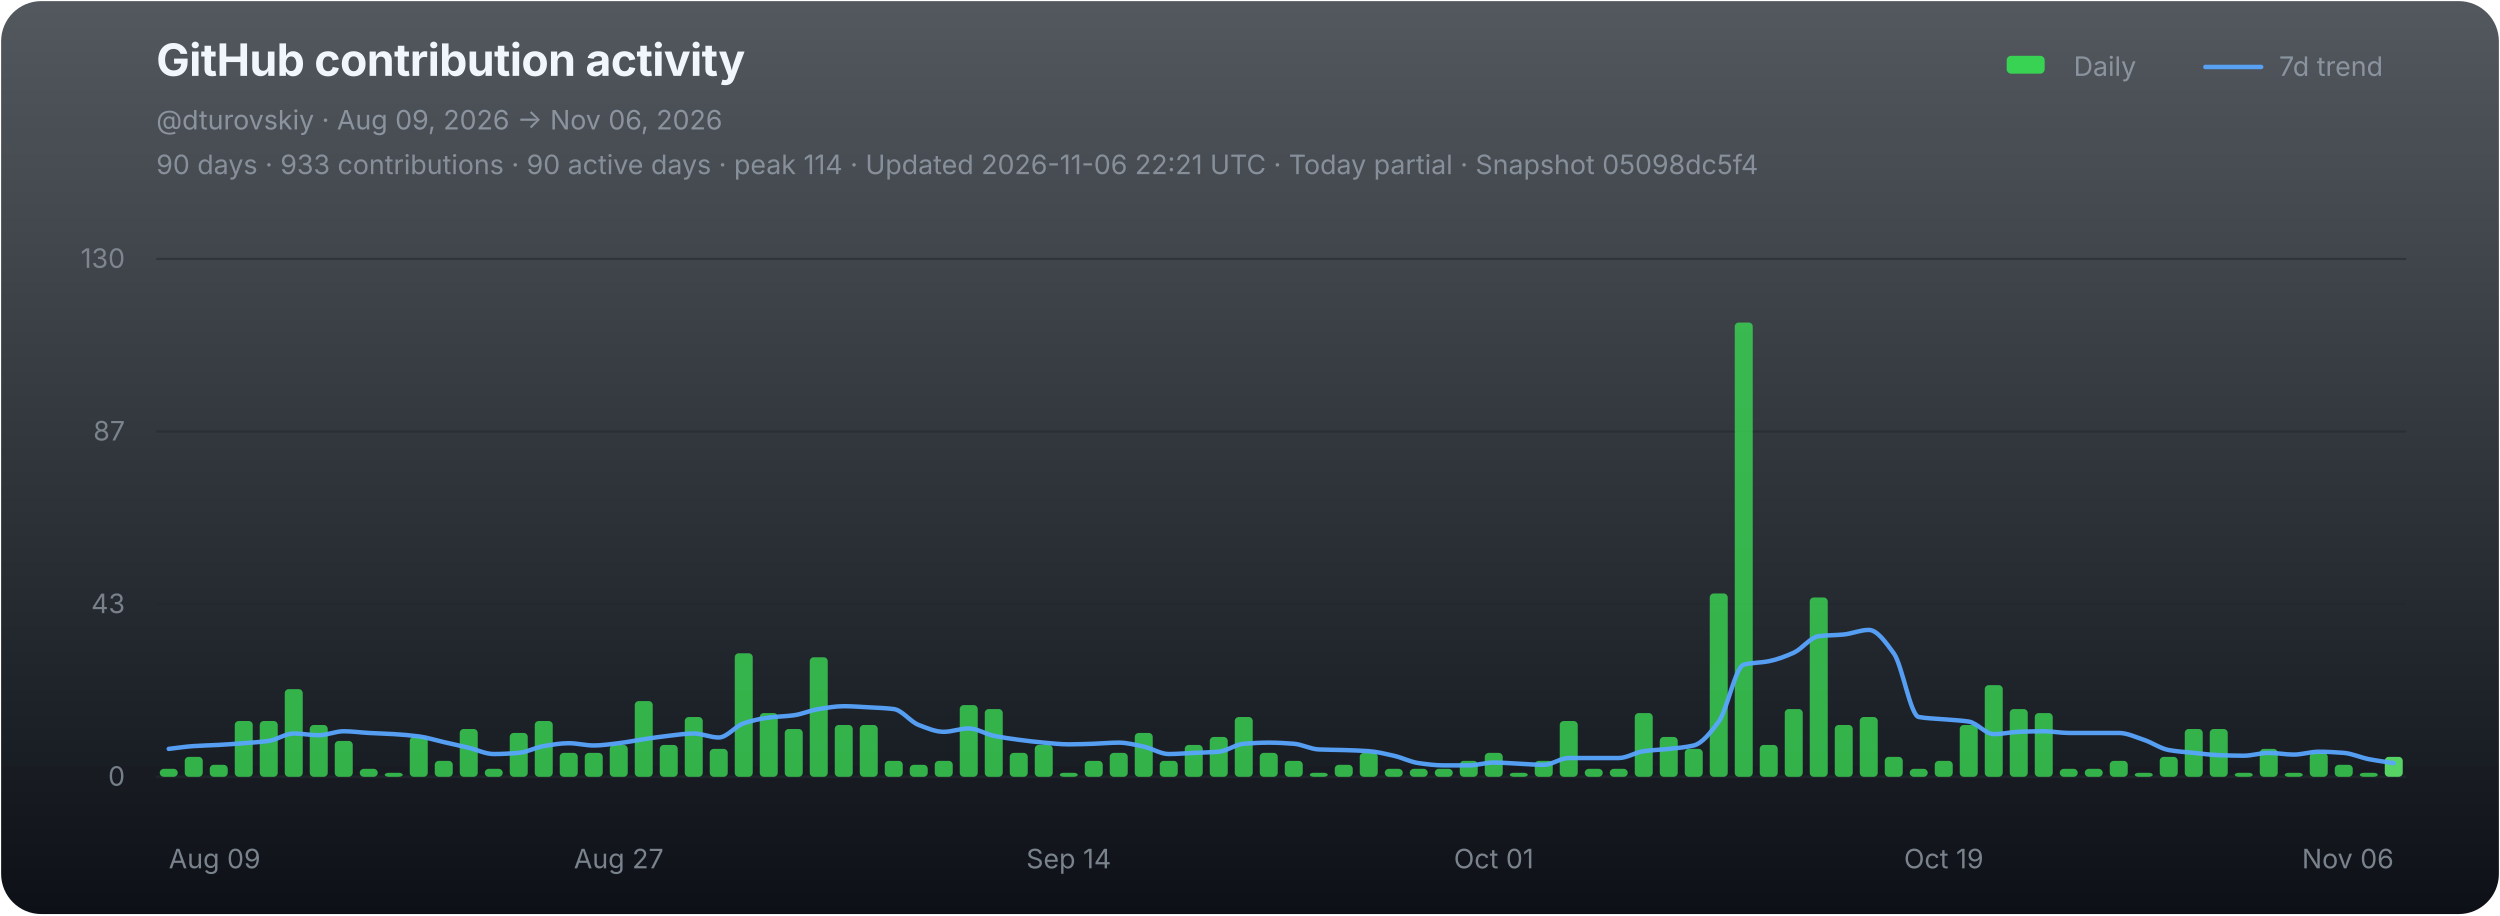
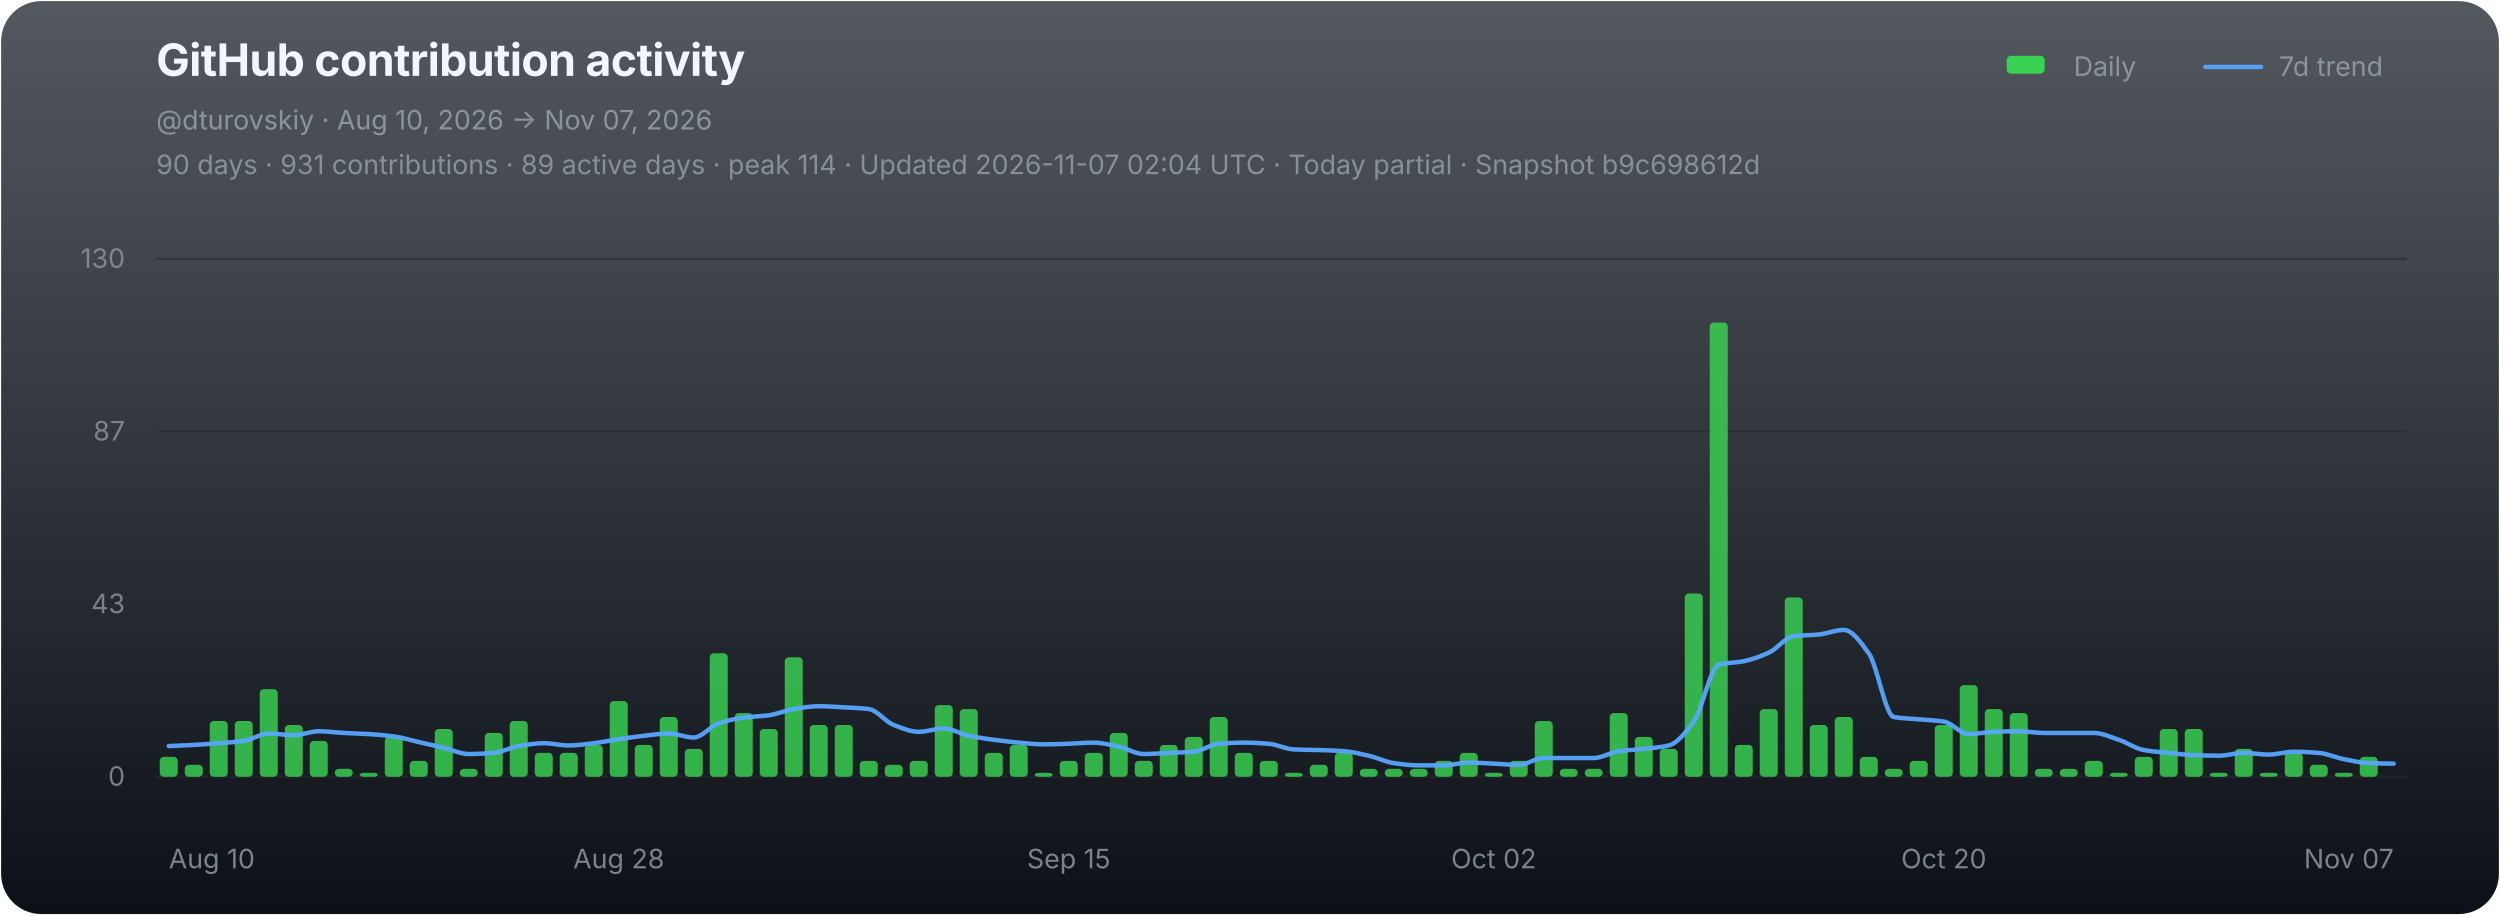
<svg xmlns="http://www.w3.org/2000/svg" width="1120" height="410" viewBox="0 0 1120 410" role="img" aria-labelledby="chart-title chart-desc">
  <defs>
    <linearGradient id="chart-bg" x1="0" y1="0" x2="0" y2="1">
      <stop offset="0" stop-color="#111821" stop-opacity="0.72" />
      <stop offset="1" stop-color="#0d1117" stop-opacity="1" />
    </linearGradient>
  </defs>
  <rect x="0.5" y="0.5" width="1119" height="409" rx="18" fill="url(#chart-bg)" stroke="none" />
  <g font-family="-apple-system,BlinkMacSystemFont,'Segoe UI',sans-serif">
    <text x="70" y="34" fill="#f0f6fc" font-size="20" font-weight="700" letter-spacing="-0.25">GitHub contribution activity</text>
-     <text x="70" y="58" fill="#8b949e" font-size="12">@dturovskiy · Aug 09, 2026 → Nov 06, 2026</text>
-     <text x="70" y="78" fill="#8b949e" font-size="12" opacity="0.94">90 days · 933 contributions · 90 active days · peak 114 · Updated 2026-11-06 22:21 UTC · Today partial · Snapshot 05098dc5f4</text>
+     <text x="70" y="58" fill="#8b949e" font-size="12">@dturovskiy · Aug 10, 2026 → Nov 07, 2026</text>
+     <text x="70" y="78" fill="#8b949e" font-size="12" opacity="0.94">90 days · 931 contributions · 89 active days · peak 114 · Updated 2026-11-07 02:04 UTC · Today partial · Snapshot b9c698612d</text>
    <g transform="translate(896,30)" font-size="12" fill="#8b949e">
      <rect x="3" y="-5" width="17" height="8" rx="2" fill="#39d353" />
      <text x="33" y="4">Daily</text>
      <line x1="92" y1="0" x2="117" y2="0" stroke="#58a6ff" stroke-width="2" stroke-linecap="round" opacity="0.92" />
      <text x="125" y="4">7d trend</text>
    </g>
    <line x1="70" y1="116.00" x2="1078" y2="116.00" stroke="#21262d" stroke-width="1" opacity="0.52" />
    <text x="56" y="120.00" fill="#8b949e" font-size="12" text-anchor="end" opacity="0.82">130</text>
    <line x1="70" y1="193.33" x2="1078" y2="193.33" stroke="#21262d" stroke-width="1" opacity="0.52" />
    <text x="56" y="197.33" fill="#8b949e" font-size="12" text-anchor="end" opacity="0.82">87</text>
    <line x1="70" y1="270.67" x2="1078" y2="270.67" stroke="#21262d" stroke-width="1" opacity="0.52" />
    <text x="56" y="274.67" fill="#8b949e" font-size="12" text-anchor="end" opacity="0.82">43</text>
    <line x1="70" y1="348.00" x2="1078" y2="348.00" stroke="#21262d" stroke-width="1" opacity="0.9" />
    <text x="56" y="352.00" fill="#8b949e" font-size="12" text-anchor="end" opacity="0.82">0</text>
    <g data-chart-series="daily-bars">
-       <rect data-series="daily" x="71.57" y="344.43" width="8.06" height="3.57" rx="1.8" fill="#39d353" opacity="0.82" />
-       <rect data-series="daily" x="82.77" y="339.07" width="8.06" height="8.93" rx="1.8" fill="#39d353" opacity="0.82" />
-       <rect data-series="daily" x="93.97" y="342.64" width="8.06" height="5.36" rx="1.8" fill="#39d353" opacity="0.82" />
+       <rect data-series="daily" x="71.57" y="339.07" width="8.06" height="8.93" rx="1.8" fill="#39d353" opacity="0.82" />
+       <rect data-series="daily" x="82.77" y="342.64" width="8.06" height="5.36" rx="1.8" fill="#39d353" opacity="0.82" />
+       <rect data-series="daily" x="93.97" y="323.01" width="8.06" height="24.99" rx="1.8" fill="#39d353" opacity="0.82" />
      <rect data-series="daily" x="105.17" y="323.01" width="8.06" height="24.99" rx="1.8" fill="#39d353" opacity="0.82" />
-       <rect data-series="daily" x="116.37" y="323.01" width="8.06" height="24.99" rx="1.8" fill="#39d353" opacity="0.82" />
-       <rect data-series="daily" x="127.57" y="308.73" width="8.06" height="39.27" rx="1.8" fill="#39d353" opacity="0.82" />
-       <rect data-series="daily" x="138.77" y="324.79" width="8.06" height="23.21" rx="1.8" fill="#39d353" opacity="0.82" />
-       <rect data-series="daily" x="149.97" y="331.93" width="8.06" height="16.07" rx="1.8" fill="#39d353" opacity="0.82" />
-       <rect data-series="daily" x="161.17" y="344.43" width="8.06" height="3.57" rx="1.8" fill="#39d353" opacity="0.82" />
-       <rect data-series="daily" x="172.37" y="346.21" width="8.06" height="1.79" rx="1.8" fill="#39d353" opacity="0.82" />
-       <rect data-series="daily" x="183.57" y="330.15" width="8.06" height="17.85" rx="1.8" fill="#39d353" opacity="0.82" />
-       <rect data-series="daily" x="194.77" y="340.86" width="8.06" height="7.14" rx="1.8" fill="#39d353" opacity="0.82" />
-       <rect data-series="daily" x="205.97" y="326.58" width="8.06" height="21.42" rx="1.8" fill="#39d353" opacity="0.82" />
-       <rect data-series="daily" x="217.17" y="344.43" width="8.06" height="3.57" rx="1.8" fill="#39d353" opacity="0.82" />
-       <rect data-series="daily" x="228.37" y="328.36" width="8.06" height="19.64" rx="1.8" fill="#39d353" opacity="0.82" />
-       <rect data-series="daily" x="239.57" y="323.01" width="8.06" height="24.99" rx="1.8" fill="#39d353" opacity="0.82" />
+       <rect data-series="daily" x="116.37" y="308.73" width="8.06" height="39.27" rx="1.8" fill="#39d353" opacity="0.82" />
+       <rect data-series="daily" x="127.57" y="324.79" width="8.06" height="23.21" rx="1.8" fill="#39d353" opacity="0.82" />
+       <rect data-series="daily" x="138.77" y="331.93" width="8.06" height="16.07" rx="1.8" fill="#39d353" opacity="0.82" />
+       <rect data-series="daily" x="149.97" y="344.43" width="8.06" height="3.57" rx="1.8" fill="#39d353" opacity="0.82" />
+       <rect data-series="daily" x="161.17" y="346.21" width="8.06" height="1.79" rx="1.8" fill="#39d353" opacity="0.82" />
+       <rect data-series="daily" x="172.37" y="330.15" width="8.06" height="17.85" rx="1.8" fill="#39d353" opacity="0.82" />
+       <rect data-series="daily" x="183.57" y="340.86" width="8.06" height="7.14" rx="1.8" fill="#39d353" opacity="0.82" />
+       <rect data-series="daily" x="194.77" y="326.58" width="8.06" height="21.42" rx="1.8" fill="#39d353" opacity="0.82" />
+       <rect data-series="daily" x="205.97" y="344.43" width="8.06" height="3.57" rx="1.8" fill="#39d353" opacity="0.82" />
+       <rect data-series="daily" x="217.17" y="328.36" width="8.06" height="19.64" rx="1.8" fill="#39d353" opacity="0.82" />
+       <rect data-series="daily" x="228.37" y="323.01" width="8.06" height="24.99" rx="1.8" fill="#39d353" opacity="0.82" />
+       <rect data-series="daily" x="239.57" y="337.29" width="8.06" height="10.71" rx="1.8" fill="#39d353" opacity="0.82" />
      <rect data-series="daily" x="250.77" y="337.29" width="8.06" height="10.71" rx="1.8" fill="#39d353" opacity="0.82" />
-       <rect data-series="daily" x="261.97" y="337.29" width="8.06" height="10.71" rx="1.8" fill="#39d353" opacity="0.82" />
-       <rect data-series="daily" x="273.17" y="333.72" width="8.06" height="14.28" rx="1.8" fill="#39d353" opacity="0.82" />
-       <rect data-series="daily" x="284.37" y="314.08" width="8.06" height="33.92" rx="1.8" fill="#39d353" opacity="0.82" />
-       <rect data-series="daily" x="295.57" y="333.72" width="8.06" height="14.28" rx="1.8" fill="#39d353" opacity="0.82" />
-       <rect data-series="daily" x="306.77" y="321.22" width="8.06" height="26.78" rx="1.8" fill="#39d353" opacity="0.82" />
-       <rect data-series="daily" x="317.97" y="335.5" width="8.06" height="12.5" rx="1.8" fill="#39d353" opacity="0.82" />
-       <rect data-series="daily" x="329.17" y="292.66" width="8.06" height="55.34" rx="1.8" fill="#39d353" opacity="0.82" />
-       <rect data-series="daily" x="340.37" y="319.44" width="8.06" height="28.56" rx="1.8" fill="#39d353" opacity="0.82" />
-       <rect data-series="daily" x="351.57" y="326.58" width="8.06" height="21.42" rx="1.8" fill="#39d353" opacity="0.82" />
-       <rect data-series="daily" x="362.77" y="294.45" width="8.06" height="53.55" rx="1.8" fill="#39d353" opacity="0.82" />
+       <rect data-series="daily" x="261.97" y="333.72" width="8.06" height="14.28" rx="1.8" fill="#39d353" opacity="0.82" />
+       <rect data-series="daily" x="273.17" y="314.08" width="8.06" height="33.92" rx="1.8" fill="#39d353" opacity="0.82" />
+       <rect data-series="daily" x="284.37" y="333.72" width="8.06" height="14.28" rx="1.8" fill="#39d353" opacity="0.82" />
+       <rect data-series="daily" x="295.57" y="321.22" width="8.06" height="26.78" rx="1.8" fill="#39d353" opacity="0.82" />
+       <rect data-series="daily" x="306.77" y="335.5" width="8.06" height="12.5" rx="1.8" fill="#39d353" opacity="0.82" />
+       <rect data-series="daily" x="317.97" y="292.66" width="8.06" height="55.34" rx="1.8" fill="#39d353" opacity="0.82" />
+       <rect data-series="daily" x="329.17" y="319.44" width="8.06" height="28.56" rx="1.8" fill="#39d353" opacity="0.82" />
+       <rect data-series="daily" x="340.37" y="326.58" width="8.06" height="21.42" rx="1.8" fill="#39d353" opacity="0.82" />
+       <rect data-series="daily" x="351.57" y="294.45" width="8.06" height="53.55" rx="1.8" fill="#39d353" opacity="0.82" />
+       <rect data-series="daily" x="362.77" y="324.79" width="8.06" height="23.21" rx="1.8" fill="#39d353" opacity="0.82" />
      <rect data-series="daily" x="373.97" y="324.79" width="8.06" height="23.21" rx="1.8" fill="#39d353" opacity="0.82" />
-       <rect data-series="daily" x="385.17" y="324.79" width="8.06" height="23.21" rx="1.8" fill="#39d353" opacity="0.82" />
-       <rect data-series="daily" x="396.37" y="340.86" width="8.06" height="7.14" rx="1.8" fill="#39d353" opacity="0.82" />
-       <rect data-series="daily" x="407.57" y="342.64" width="8.06" height="5.36" rx="1.8" fill="#39d353" opacity="0.82" />
-       <rect data-series="daily" x="418.77" y="340.86" width="8.06" height="7.14" rx="1.8" fill="#39d353" opacity="0.82" />
-       <rect data-series="daily" x="429.97" y="315.87" width="8.06" height="32.13" rx="1.8" fill="#39d353" opacity="0.82" />
-       <rect data-series="daily" x="441.17" y="317.65" width="8.06" height="30.35" rx="1.8" fill="#39d353" opacity="0.82" />
-       <rect data-series="daily" x="452.37" y="337.29" width="8.06" height="10.71" rx="1.8" fill="#39d353" opacity="0.82" />
-       <rect data-series="daily" x="463.57" y="333.72" width="8.06" height="14.28" rx="1.8" fill="#39d353" opacity="0.82" />
-       <rect data-series="daily" x="474.77" y="346.21" width="8.06" height="1.79" rx="1.8" fill="#39d353" opacity="0.82" />
-       <rect data-series="daily" x="485.97" y="340.86" width="8.06" height="7.14" rx="1.8" fill="#39d353" opacity="0.82" />
-       <rect data-series="daily" x="497.17" y="337.29" width="8.06" height="10.71" rx="1.8" fill="#39d353" opacity="0.82" />
-       <rect data-series="daily" x="508.37" y="328.36" width="8.06" height="19.64" rx="1.8" fill="#39d353" opacity="0.82" />
-       <rect data-series="daily" x="519.57" y="340.86" width="8.06" height="7.14" rx="1.8" fill="#39d353" opacity="0.82" />
-       <rect data-series="daily" x="530.77" y="333.72" width="8.06" height="14.28" rx="1.8" fill="#39d353" opacity="0.82" />
-       <rect data-series="daily" x="541.97" y="330.15" width="8.06" height="17.85" rx="1.8" fill="#39d353" opacity="0.82" />
-       <rect data-series="daily" x="553.17" y="321.22" width="8.06" height="26.78" rx="1.8" fill="#39d353" opacity="0.82" />
-       <rect data-series="daily" x="564.37" y="337.29" width="8.06" height="10.71" rx="1.8" fill="#39d353" opacity="0.82" />
-       <rect data-series="daily" x="575.57" y="340.86" width="8.06" height="7.14" rx="1.8" fill="#39d353" opacity="0.82" />
-       <rect data-series="daily" x="586.77" y="346.21" width="8.06" height="1.79" rx="1.8" fill="#39d353" opacity="0.82" />
-       <rect data-series="daily" x="597.97" y="342.64" width="8.06" height="5.36" rx="1.8" fill="#39d353" opacity="0.82" />
-       <rect data-series="daily" x="609.17" y="337.29" width="8.06" height="10.71" rx="1.8" fill="#39d353" opacity="0.82" />
+       <rect data-series="daily" x="385.17" y="340.86" width="8.06" height="7.14" rx="1.8" fill="#39d353" opacity="0.82" />
+       <rect data-series="daily" x="396.37" y="342.64" width="8.06" height="5.36" rx="1.8" fill="#39d353" opacity="0.82" />
+       <rect data-series="daily" x="407.57" y="340.86" width="8.06" height="7.14" rx="1.8" fill="#39d353" opacity="0.82" />
+       <rect data-series="daily" x="418.77" y="315.87" width="8.06" height="32.13" rx="1.8" fill="#39d353" opacity="0.82" />
+       <rect data-series="daily" x="429.97" y="317.65" width="8.06" height="30.35" rx="1.8" fill="#39d353" opacity="0.82" />
+       <rect data-series="daily" x="441.17" y="337.29" width="8.06" height="10.71" rx="1.8" fill="#39d353" opacity="0.82" />
+       <rect data-series="daily" x="452.37" y="333.72" width="8.06" height="14.28" rx="1.8" fill="#39d353" opacity="0.82" />
+       <rect data-series="daily" x="463.57" y="346.21" width="8.06" height="1.79" rx="1.8" fill="#39d353" opacity="0.82" />
+       <rect data-series="daily" x="474.77" y="340.86" width="8.06" height="7.14" rx="1.8" fill="#39d353" opacity="0.82" />
+       <rect data-series="daily" x="485.97" y="337.29" width="8.06" height="10.71" rx="1.8" fill="#39d353" opacity="0.82" />
+       <rect data-series="daily" x="497.17" y="328.36" width="8.06" height="19.64" rx="1.8" fill="#39d353" opacity="0.82" />
+       <rect data-series="daily" x="508.37" y="340.86" width="8.06" height="7.14" rx="1.8" fill="#39d353" opacity="0.82" />
+       <rect data-series="daily" x="519.57" y="333.72" width="8.06" height="14.28" rx="1.8" fill="#39d353" opacity="0.82" />
+       <rect data-series="daily" x="530.77" y="330.15" width="8.06" height="17.85" rx="1.8" fill="#39d353" opacity="0.82" />
+       <rect data-series="daily" x="541.97" y="321.22" width="8.06" height="26.78" rx="1.8" fill="#39d353" opacity="0.82" />
+       <rect data-series="daily" x="553.17" y="337.29" width="8.06" height="10.71" rx="1.8" fill="#39d353" opacity="0.82" />
+       <rect data-series="daily" x="564.37" y="340.86" width="8.06" height="7.14" rx="1.8" fill="#39d353" opacity="0.82" />
+       <rect data-series="daily" x="575.57" y="346.21" width="8.06" height="1.79" rx="1.8" fill="#39d353" opacity="0.82" />
+       <rect data-series="daily" x="586.77" y="342.64" width="8.06" height="5.36" rx="1.8" fill="#39d353" opacity="0.82" />
+       <rect data-series="daily" x="597.97" y="337.29" width="8.06" height="10.71" rx="1.8" fill="#39d353" opacity="0.82" />
+       <rect data-series="daily" x="609.17" y="344.43" width="8.06" height="3.57" rx="1.8" fill="#39d353" opacity="0.82" />
      <rect data-series="daily" x="620.37" y="344.43" width="8.06" height="3.57" rx="1.8" fill="#39d353" opacity="0.82" />
      <rect data-series="daily" x="631.57" y="344.43" width="8.06" height="3.57" rx="1.8" fill="#39d353" opacity="0.82" />
-       <rect data-series="daily" x="642.77" y="344.43" width="8.06" height="3.57" rx="1.8" fill="#39d353" opacity="0.82" />
-       <rect data-series="daily" x="653.97" y="340.86" width="8.06" height="7.14" rx="1.8" fill="#39d353" opacity="0.82" />
-       <rect data-series="daily" x="665.17" y="337.29" width="8.06" height="10.71" rx="1.8" fill="#39d353" opacity="0.82" />
-       <rect data-series="daily" x="676.37" y="346.21" width="8.06" height="1.79" rx="1.8" fill="#39d353" opacity="0.82" />
-       <rect data-series="daily" x="687.57" y="340.86" width="8.06" height="7.14" rx="1.8" fill="#39d353" opacity="0.82" />
-       <rect data-series="daily" x="698.77" y="323.01" width="8.06" height="24.99" rx="1.8" fill="#39d353" opacity="0.82" />
+       <rect data-series="daily" x="642.77" y="340.86" width="8.06" height="7.14" rx="1.8" fill="#39d353" opacity="0.82" />
+       <rect data-series="daily" x="653.97" y="337.29" width="8.06" height="10.71" rx="1.8" fill="#39d353" opacity="0.82" />
+       <rect data-series="daily" x="665.17" y="346.21" width="8.06" height="1.79" rx="1.8" fill="#39d353" opacity="0.82" />
+       <rect data-series="daily" x="676.37" y="340.86" width="8.06" height="7.14" rx="1.8" fill="#39d353" opacity="0.82" />
+       <rect data-series="daily" x="687.57" y="323.01" width="8.06" height="24.99" rx="1.8" fill="#39d353" opacity="0.82" />
+       <rect data-series="daily" x="698.77" y="344.43" width="8.06" height="3.57" rx="1.8" fill="#39d353" opacity="0.82" />
      <rect data-series="daily" x="709.97" y="344.43" width="8.06" height="3.57" rx="1.8" fill="#39d353" opacity="0.82" />
-       <rect data-series="daily" x="721.17" y="344.43" width="8.06" height="3.57" rx="1.8" fill="#39d353" opacity="0.82" />
-       <rect data-series="daily" x="732.37" y="319.44" width="8.06" height="28.56" rx="1.8" fill="#39d353" opacity="0.82" />
-       <rect data-series="daily" x="743.57" y="330.15" width="8.06" height="17.85" rx="1.8" fill="#39d353" opacity="0.82" />
-       <rect data-series="daily" x="754.77" y="335.5" width="8.06" height="12.5" rx="1.8" fill="#39d353" opacity="0.82" />
-       <rect data-series="daily" x="765.97" y="265.88" width="8.06" height="82.12" rx="1.8" fill="#39d353" opacity="0.82" />
-       <rect data-series="daily" x="777.17" y="144.49" width="8.06" height="203.51" rx="1.8" fill="#39d353" opacity="0.82" />
-       <rect data-series="daily" x="788.37" y="333.72" width="8.06" height="14.28" rx="1.8" fill="#39d353" opacity="0.82" />
-       <rect data-series="daily" x="799.57" y="317.65" width="8.06" height="30.35" rx="1.8" fill="#39d353" opacity="0.82" />
-       <rect data-series="daily" x="810.77" y="267.67" width="8.06" height="80.33" rx="1.8" fill="#39d353" opacity="0.82" />
-       <rect data-series="daily" x="821.97" y="324.79" width="8.06" height="23.21" rx="1.8" fill="#39d353" opacity="0.82" />
-       <rect data-series="daily" x="833.17" y="321.22" width="8.06" height="26.78" rx="1.8" fill="#39d353" opacity="0.82" />
-       <rect data-series="daily" x="844.37" y="339.07" width="8.06" height="8.93" rx="1.8" fill="#39d353" opacity="0.82" />
-       <rect data-series="daily" x="855.57" y="344.43" width="8.06" height="3.57" rx="1.8" fill="#39d353" opacity="0.82" />
-       <rect data-series="daily" x="866.77" y="340.86" width="8.06" height="7.14" rx="1.8" fill="#39d353" opacity="0.82" />
-       <rect data-series="daily" x="877.97" y="324.79" width="8.06" height="23.21" rx="1.8" fill="#39d353" opacity="0.82" />
-       <rect data-series="daily" x="889.17" y="306.94" width="8.06" height="41.06" rx="1.8" fill="#39d353" opacity="0.82" />
-       <rect data-series="daily" x="900.37" y="317.65" width="8.06" height="30.35" rx="1.8" fill="#39d353" opacity="0.82" />
-       <rect data-series="daily" x="911.57" y="319.44" width="8.06" height="28.56" rx="1.8" fill="#39d353" opacity="0.82" />
+       <rect data-series="daily" x="721.17" y="319.44" width="8.06" height="28.56" rx="1.8" fill="#39d353" opacity="0.82" />
+       <rect data-series="daily" x="732.37" y="330.15" width="8.06" height="17.85" rx="1.8" fill="#39d353" opacity="0.82" />
+       <rect data-series="daily" x="743.57" y="335.5" width="8.06" height="12.5" rx="1.8" fill="#39d353" opacity="0.82" />
+       <rect data-series="daily" x="754.77" y="265.88" width="8.06" height="82.12" rx="1.8" fill="#39d353" opacity="0.82" />
+       <rect data-series="daily" x="765.97" y="144.49" width="8.06" height="203.51" rx="1.8" fill="#39d353" opacity="0.82" />
+       <rect data-series="daily" x="777.17" y="333.72" width="8.06" height="14.28" rx="1.8" fill="#39d353" opacity="0.82" />
+       <rect data-series="daily" x="788.37" y="317.65" width="8.06" height="30.35" rx="1.8" fill="#39d353" opacity="0.82" />
+       <rect data-series="daily" x="799.57" y="267.67" width="8.06" height="80.33" rx="1.8" fill="#39d353" opacity="0.82" />
+       <rect data-series="daily" x="810.77" y="324.79" width="8.06" height="23.21" rx="1.8" fill="#39d353" opacity="0.82" />
+       <rect data-series="daily" x="821.97" y="321.22" width="8.06" height="26.78" rx="1.8" fill="#39d353" opacity="0.82" />
+       <rect data-series="daily" x="833.17" y="339.07" width="8.06" height="8.93" rx="1.8" fill="#39d353" opacity="0.82" />
+       <rect data-series="daily" x="844.37" y="344.43" width="8.06" height="3.57" rx="1.8" fill="#39d353" opacity="0.82" />
+       <rect data-series="daily" x="855.57" y="340.86" width="8.06" height="7.14" rx="1.8" fill="#39d353" opacity="0.82" />
+       <rect data-series="daily" x="866.77" y="324.79" width="8.06" height="23.21" rx="1.8" fill="#39d353" opacity="0.82" />
+       <rect data-series="daily" x="877.97" y="306.94" width="8.06" height="41.06" rx="1.8" fill="#39d353" opacity="0.82" />
+       <rect data-series="daily" x="889.17" y="317.65" width="8.06" height="30.35" rx="1.8" fill="#39d353" opacity="0.82" />
+       <rect data-series="daily" x="900.37" y="319.44" width="8.06" height="28.56" rx="1.8" fill="#39d353" opacity="0.82" />
+       <rect data-series="daily" x="911.57" y="344.43" width="8.06" height="3.57" rx="1.8" fill="#39d353" opacity="0.82" />
      <rect data-series="daily" x="922.77" y="344.43" width="8.06" height="3.57" rx="1.8" fill="#39d353" opacity="0.82" />
-       <rect data-series="daily" x="933.97" y="344.43" width="8.06" height="3.57" rx="1.8" fill="#39d353" opacity="0.82" />
-       <rect data-series="daily" x="945.17" y="340.86" width="8.06" height="7.14" rx="1.8" fill="#39d353" opacity="0.82" />
-       <rect data-series="daily" x="956.37" y="346.21" width="8.06" height="1.79" rx="1.8" fill="#39d353" opacity="0.82" />
-       <rect data-series="daily" x="967.57" y="339.07" width="8.06" height="8.93" rx="1.8" fill="#39d353" opacity="0.82" />
+       <rect data-series="daily" x="933.97" y="340.86" width="8.06" height="7.14" rx="1.8" fill="#39d353" opacity="0.82" />
+       <rect data-series="daily" x="945.17" y="346.21" width="8.06" height="1.79" rx="1.8" fill="#39d353" opacity="0.82" />
+       <rect data-series="daily" x="956.37" y="339.07" width="8.06" height="8.93" rx="1.8" fill="#39d353" opacity="0.82" />
+       <rect data-series="daily" x="967.57" y="326.58" width="8.06" height="21.42" rx="1.8" fill="#39d353" opacity="0.82" />
      <rect data-series="daily" x="978.77" y="326.58" width="8.06" height="21.42" rx="1.8" fill="#39d353" opacity="0.82" />
-       <rect data-series="daily" x="989.97" y="326.58" width="8.06" height="21.42" rx="1.8" fill="#39d353" opacity="0.82" />
-       <rect data-series="daily" x="1001.17" y="346.21" width="8.06" height="1.79" rx="1.8" fill="#39d353" opacity="0.82" />
-       <rect data-series="daily" x="1012.37" y="335.5" width="8.06" height="12.5" rx="1.8" fill="#39d353" opacity="0.82" />
-       <rect data-series="daily" x="1023.57" y="346.21" width="8.06" height="1.79" rx="1.8" fill="#39d353" opacity="0.82" />
-       <rect data-series="daily" x="1034.77" y="337.29" width="8.06" height="10.71" rx="1.8" fill="#39d353" opacity="0.82" />
-       <rect data-series="daily" x="1045.97" y="342.64" width="8.06" height="5.36" rx="1.8" fill="#39d353" opacity="0.82" />
-       <rect data-series="daily" x="1057.17" y="346.21" width="8.06" height="1.79" rx="1.8" fill="#39d353" opacity="0.82" />
-       <rect data-series="daily" x="1068.37" y="339.07" width="8.06" height="8.93" rx="1.8" fill="#56d364" opacity="1" />
+       <rect data-series="daily" x="989.97" y="346.21" width="8.06" height="1.79" rx="1.8" fill="#39d353" opacity="0.82" />
+       <rect data-series="daily" x="1001.17" y="335.5" width="8.06" height="12.5" rx="1.8" fill="#39d353" opacity="0.82" />
+       <rect data-series="daily" x="1012.37" y="346.21" width="8.06" height="1.79" rx="1.8" fill="#39d353" opacity="0.82" />
+       <rect data-series="daily" x="1023.57" y="337.29" width="8.06" height="10.71" rx="1.8" fill="#39d353" opacity="0.82" />
+       <rect data-series="daily" x="1034.77" y="342.64" width="8.06" height="5.36" rx="1.8" fill="#39d353" opacity="0.82" />
+       <rect data-series="daily" x="1045.97" y="346.21" width="8.06" height="1.79" rx="1.8" fill="#39d353" opacity="0.82" />
+       <rect data-series="daily" x="1057.17" y="339.07" width="8.06" height="8.93" rx="1.8" fill="#39d353" opacity="0.82" />
    </g>
-     <path data-series="trend" d="M 75.60 335.50 C 79.33 335.08, 83.07 334.48, 86.80 334.24 C 90.53 333.99, 94.27 333.92, 98.00 333.72 C 101.73 333.51, 105.47 333.24, 109.20 332.95 C 112.93 332.66, 116.67 332.45, 120.40 331.93 C 124.13 331.41, 127.87 328.61, 131.60 328.61 C 135.33 328.61, 139.07 329.38, 142.80 329.38 C 146.53 329.38, 150.27 327.60, 154.00 327.60 C 157.73 327.60, 161.47 328.16, 165.20 328.36 C 168.93 328.57, 172.67 328.65, 176.40 328.88 C 180.13 329.11, 183.87 329.41, 187.60 329.90 C 191.33 330.38, 195.07 331.60, 198.80 332.45 C 202.53 333.30, 206.27 334.10, 210.00 334.99 C 213.73 335.88, 217.47 337.81, 221.20 337.81 C 224.93 337.81, 228.67 337.58, 232.40 337.29 C 236.13 336.99, 239.87 334.84, 243.60 334.24 C 247.33 333.63, 251.07 332.95, 254.80 332.95 C 258.53 332.95, 262.27 333.97, 266.00 333.97 C 269.73 333.97, 273.47 333.38, 277.20 332.95 C 280.93 332.52, 284.67 331.72, 288.40 331.17 C 292.13 330.62, 295.87 330.04, 299.60 329.63 C 303.33 329.22, 307.07 328.61, 310.80 328.61 C 314.53 328.61, 318.27 330.40, 322.00 330.40 C 325.73 330.40, 329.47 325.24, 333.20 324.03 C 336.93 322.81, 340.67 321.96, 344.40 321.47 C 348.13 320.99, 351.87 320.95, 355.60 320.45 C 359.33 319.96, 363.07 318.23, 366.80 317.65 C 370.53 317.07, 374.27 316.38, 378.00 316.38 C 381.73 316.38, 385.47 316.68, 389.20 316.88 C 392.93 317.09, 396.67 317.19, 400.40 317.65 C 404.13 318.11, 407.87 323.37, 411.60 324.79 C 415.33 326.22, 419.07 327.85, 422.80 327.85 C 426.53 327.85, 430.27 326.33, 434.00 326.33 C 437.73 326.33, 441.47 328.86, 445.20 329.63 C 448.93 330.40, 452.67 330.92, 456.40 331.42 C 460.13 331.91, 463.87 332.38, 467.60 332.70 C 471.33 333.02, 475.07 333.47, 478.80 333.47 C 482.53 333.47, 486.27 333.32, 490.00 333.20 C 493.73 333.08, 497.47 332.70, 501.20 332.70 C 504.93 332.70, 508.67 333.71, 512.40 334.49 C 516.13 335.26, 519.87 337.81, 523.60 337.81 C 527.33 337.81, 531.07 337.46, 534.80 337.29 C 538.53 337.12, 542.27 337.07, 546.00 336.77 C 549.73 336.47, 553.47 333.49, 557.20 333.20 C 560.93 332.91, 564.67 332.70, 568.40 332.70 C 572.13 332.70, 575.87 332.92, 579.60 333.20 C 583.33 333.48, 587.07 335.59, 590.80 335.75 C 594.53 335.92, 598.27 335.91, 602.00 336.02 C 605.73 336.14, 609.47 336.25, 613.20 336.52 C 616.93 336.79, 620.67 337.72, 624.40 338.56 C 628.13 339.40, 631.87 341.36, 635.60 341.88 C 639.33 342.40, 643.07 342.89, 646.80 342.89 C 650.53 342.89, 654.27 342.89, 658.00 342.89 C 661.73 342.89, 665.47 341.63, 669.20 341.63 C 672.93 341.63, 676.67 341.96, 680.40 342.13 C 684.13 342.30, 687.87 342.64, 691.60 342.64 C 695.33 342.64, 699.07 339.59, 702.80 339.59 C 706.53 339.59, 710.27 339.59, 714.00 339.59 C 717.73 339.59, 721.47 339.59, 725.20 339.59 C 728.93 339.59, 732.67 337.03, 736.40 336.52 C 740.13 336.01, 743.87 335.91, 747.60 335.50 C 751.33 335.10, 755.07 334.86, 758.80 333.97 C 762.53 333.07, 766.27 328.29, 770.00 323.26 C 773.73 318.23, 777.47 298.73, 781.20 297.77 C 784.93 296.80, 788.67 296.96, 792.40 296.23 C 796.13 295.50, 799.87 294.09, 803.60 292.41 C 807.33 290.73, 811.07 285.46, 814.80 285.00 C 818.53 284.55, 822.27 284.62, 826.00 284.25 C 829.73 283.89, 833.47 282.20, 837.20 282.20 C 840.93 282.20, 844.67 287.56, 848.40 292.66 C 852.13 297.76, 855.87 320.57, 859.60 321.22 C 863.33 321.88, 867.07 321.90, 870.80 322.24 C 874.53 322.58, 878.27 322.68, 882.00 323.26 C 885.73 323.83, 889.47 328.88, 893.20 328.88 C 896.93 328.88, 900.67 327.98, 904.40 327.85 C 908.13 327.71, 911.87 327.60, 915.60 327.60 C 919.33 327.60, 923.07 328.36, 926.80 328.36 C 930.53 328.36, 934.27 328.36, 938.00 328.36 C 941.73 328.36, 945.47 328.36, 949.20 328.36 C 952.93 328.36, 956.67 330.19, 960.40 331.42 C 964.13 332.64, 967.87 335.36, 971.60 336.02 C 975.33 336.68, 979.07 336.91, 982.80 337.29 C 986.53 337.67, 990.27 338.17, 994.00 338.31 C 997.73 338.44, 1001.47 338.56, 1005.20 338.56 C 1008.93 338.56, 1012.67 337.29, 1016.40 337.29 C 1020.13 337.29, 1023.87 338.06, 1027.60 338.06 C 1031.33 338.06, 1035.07 336.77, 1038.80 336.77 C 1042.53 336.77, 1046.27 337.00, 1050.00 337.29 C 1053.73 337.58, 1057.47 339.36, 1061.20 340.09 C 1064.93 340.82, 1068.67 341.28, 1072.40 341.88" fill="none" stroke="#58a6ff" stroke-width="2" stroke-linejoin="round" stroke-linecap="round" opacity="0.94" vector-effect="non-scaling-stroke" />
-     <text x="75.60" y="389" fill="#8b949e" font-size="12" text-anchor="start" opacity="0.86">Aug 09</text>
-     <text x="277.20" y="389" fill="#8b949e" font-size="12" text-anchor="middle" opacity="0.86">Aug 27</text>
-     <text x="478.80" y="389" fill="#8b949e" font-size="12" text-anchor="middle" opacity="0.86">Sep 14</text>
-     <text x="669.20" y="389" fill="#8b949e" font-size="12" text-anchor="middle" opacity="0.86">Oct 01</text>
-     <text x="870.80" y="389" fill="#8b949e" font-size="12" text-anchor="middle" opacity="0.86">Oct 19</text>
-     <text x="1072.40" y="389" fill="#8b949e" font-size="12" text-anchor="end" opacity="0.86">Nov 06</text>
+     <path data-series="trend" d="M 75.60 334.24 C 79.33 334.06, 83.07 333.92, 86.80 333.72 C 90.53 333.51, 94.27 333.24, 98.00 332.95 C 101.73 332.66, 105.47 332.45, 109.20 331.93 C 112.93 331.41, 116.67 328.61, 120.40 328.61 C 124.13 328.61, 127.87 329.38, 131.60 329.38 C 135.33 329.38, 139.07 327.60, 142.80 327.60 C 146.53 327.60, 150.27 328.16, 154.00 328.36 C 157.73 328.57, 161.47 328.65, 165.20 328.88 C 168.93 329.11, 172.67 329.41, 176.40 329.90 C 180.13 330.38, 183.87 331.60, 187.60 332.45 C 191.33 333.30, 195.07 334.10, 198.80 334.99 C 202.53 335.88, 206.27 337.81, 210.00 337.81 C 213.73 337.81, 217.47 337.58, 221.20 337.29 C 224.93 336.99, 228.67 334.84, 232.40 334.24 C 236.13 333.63, 239.87 332.95, 243.60 332.95 C 247.33 332.95, 251.07 333.97, 254.80 333.97 C 258.53 333.97, 262.27 333.38, 266.00 332.95 C 269.73 332.52, 273.47 331.72, 277.20 331.17 C 280.93 330.62, 284.67 330.04, 288.40 329.63 C 292.13 329.22, 295.87 328.61, 299.60 328.61 C 303.33 328.61, 307.07 330.40, 310.80 330.40 C 314.53 330.40, 318.27 325.24, 322.00 324.03 C 325.73 322.81, 329.47 321.96, 333.20 321.47 C 336.93 320.99, 340.67 320.95, 344.40 320.45 C 348.13 319.96, 351.87 318.23, 355.60 317.65 C 359.33 317.07, 363.07 316.38, 366.80 316.38 C 370.53 316.38, 374.27 316.68, 378.00 316.88 C 381.73 317.09, 385.47 317.19, 389.20 317.65 C 392.93 318.11, 396.67 323.37, 400.40 324.79 C 404.13 326.22, 407.87 327.85, 411.60 327.85 C 415.33 327.85, 419.07 326.33, 422.80 326.33 C 426.53 326.33, 430.27 328.86, 434.00 329.63 C 437.73 330.40, 441.47 330.92, 445.20 331.42 C 448.93 331.91, 452.67 332.38, 456.40 332.70 C 460.13 333.02, 463.87 333.47, 467.60 333.47 C 471.33 333.47, 475.07 333.32, 478.80 333.20 C 482.53 333.08, 486.27 332.70, 490.00 332.70 C 493.73 332.70, 497.47 333.71, 501.20 334.49 C 504.93 335.26, 508.67 337.81, 512.40 337.81 C 516.13 337.81, 519.87 337.46, 523.60 337.29 C 527.33 337.12, 531.07 337.07, 534.80 336.77 C 538.53 336.47, 542.27 333.49, 546.00 333.20 C 549.73 332.91, 553.47 332.70, 557.20 332.70 C 560.93 332.70, 564.67 332.92, 568.40 333.20 C 572.13 333.48, 575.87 335.59, 579.60 335.75 C 583.33 335.92, 587.07 335.91, 590.80 336.02 C 594.53 336.14, 598.27 336.25, 602.00 336.52 C 605.73 336.79, 609.47 337.72, 613.20 338.56 C 616.93 339.40, 620.67 341.36, 624.40 341.88 C 628.13 342.40, 631.87 342.89, 635.60 342.89 C 639.33 342.89, 643.07 342.89, 646.80 342.89 C 650.53 342.89, 654.27 341.63, 658.00 341.63 C 661.73 341.63, 665.47 341.96, 669.20 342.13 C 672.93 342.30, 676.67 342.64, 680.40 342.64 C 684.13 342.64, 687.87 339.59, 691.60 339.59 C 695.33 339.59, 699.07 339.59, 702.80 339.59 C 706.53 339.59, 710.27 339.59, 714.00 339.59 C 717.73 339.59, 721.47 337.03, 725.20 336.52 C 728.93 336.01, 732.67 335.91, 736.40 335.50 C 740.13 335.10, 743.87 334.86, 747.60 333.97 C 751.33 333.07, 755.07 328.29, 758.80 323.26 C 762.53 318.23, 766.27 298.73, 770.00 297.77 C 773.73 296.80, 777.47 296.96, 781.20 296.23 C 784.93 295.50, 788.67 294.09, 792.40 292.41 C 796.13 290.73, 799.87 285.46, 803.60 285.00 C 807.33 284.55, 811.07 284.62, 814.80 284.25 C 818.53 283.89, 822.27 282.20, 826.00 282.20 C 829.73 282.20, 833.47 287.56, 837.20 292.66 C 840.93 297.76, 844.67 320.57, 848.40 321.22 C 852.13 321.88, 855.87 321.90, 859.60 322.24 C 863.33 322.58, 867.07 322.68, 870.80 323.26 C 874.53 323.83, 878.27 328.88, 882.00 328.88 C 885.73 328.88, 889.47 327.98, 893.20 327.85 C 896.93 327.71, 900.67 327.60, 904.40 327.60 C 908.13 327.60, 911.87 328.36, 915.60 328.36 C 919.33 328.36, 923.07 328.36, 926.80 328.36 C 930.53 328.36, 934.27 328.36, 938.00 328.36 C 941.73 328.36, 945.47 330.19, 949.20 331.42 C 952.93 332.64, 956.67 335.36, 960.40 336.02 C 964.13 336.68, 967.87 336.91, 971.60 337.29 C 975.33 337.67, 979.07 338.17, 982.80 338.31 C 986.53 338.44, 990.27 338.56, 994.00 338.56 C 997.73 338.56, 1001.47 337.29, 1005.20 337.29 C 1008.93 337.29, 1012.67 338.06, 1016.40 338.06 C 1020.13 338.06, 1023.87 336.77, 1027.60 336.77 C 1031.33 336.77, 1035.07 337.00, 1038.80 337.29 C 1042.53 337.58, 1046.27 339.36, 1050.00 340.09 C 1053.73 340.82, 1057.47 341.73, 1061.20 341.88 C 1064.93 342.02, 1068.67 342.04, 1072.40 342.13" fill="none" stroke="#58a6ff" stroke-width="2" stroke-linejoin="round" stroke-linecap="round" opacity="0.94" vector-effect="non-scaling-stroke" />
+     <text x="75.60" y="389" fill="#8b949e" font-size="12" text-anchor="start" opacity="0.86">Aug 10</text>
+     <text x="277.20" y="389" fill="#8b949e" font-size="12" text-anchor="middle" opacity="0.86">Aug 28</text>
+     <text x="478.80" y="389" fill="#8b949e" font-size="12" text-anchor="middle" opacity="0.86">Sep 15</text>
+     <text x="669.20" y="389" fill="#8b949e" font-size="12" text-anchor="middle" opacity="0.86">Oct 02</text>
+     <text x="870.80" y="389" fill="#8b949e" font-size="12" text-anchor="middle" opacity="0.86">Oct 20</text>
+     <text x="1072.40" y="389" fill="#8b949e" font-size="12" text-anchor="end" opacity="0.86">Nov 07</text>
  </g>
</svg>
